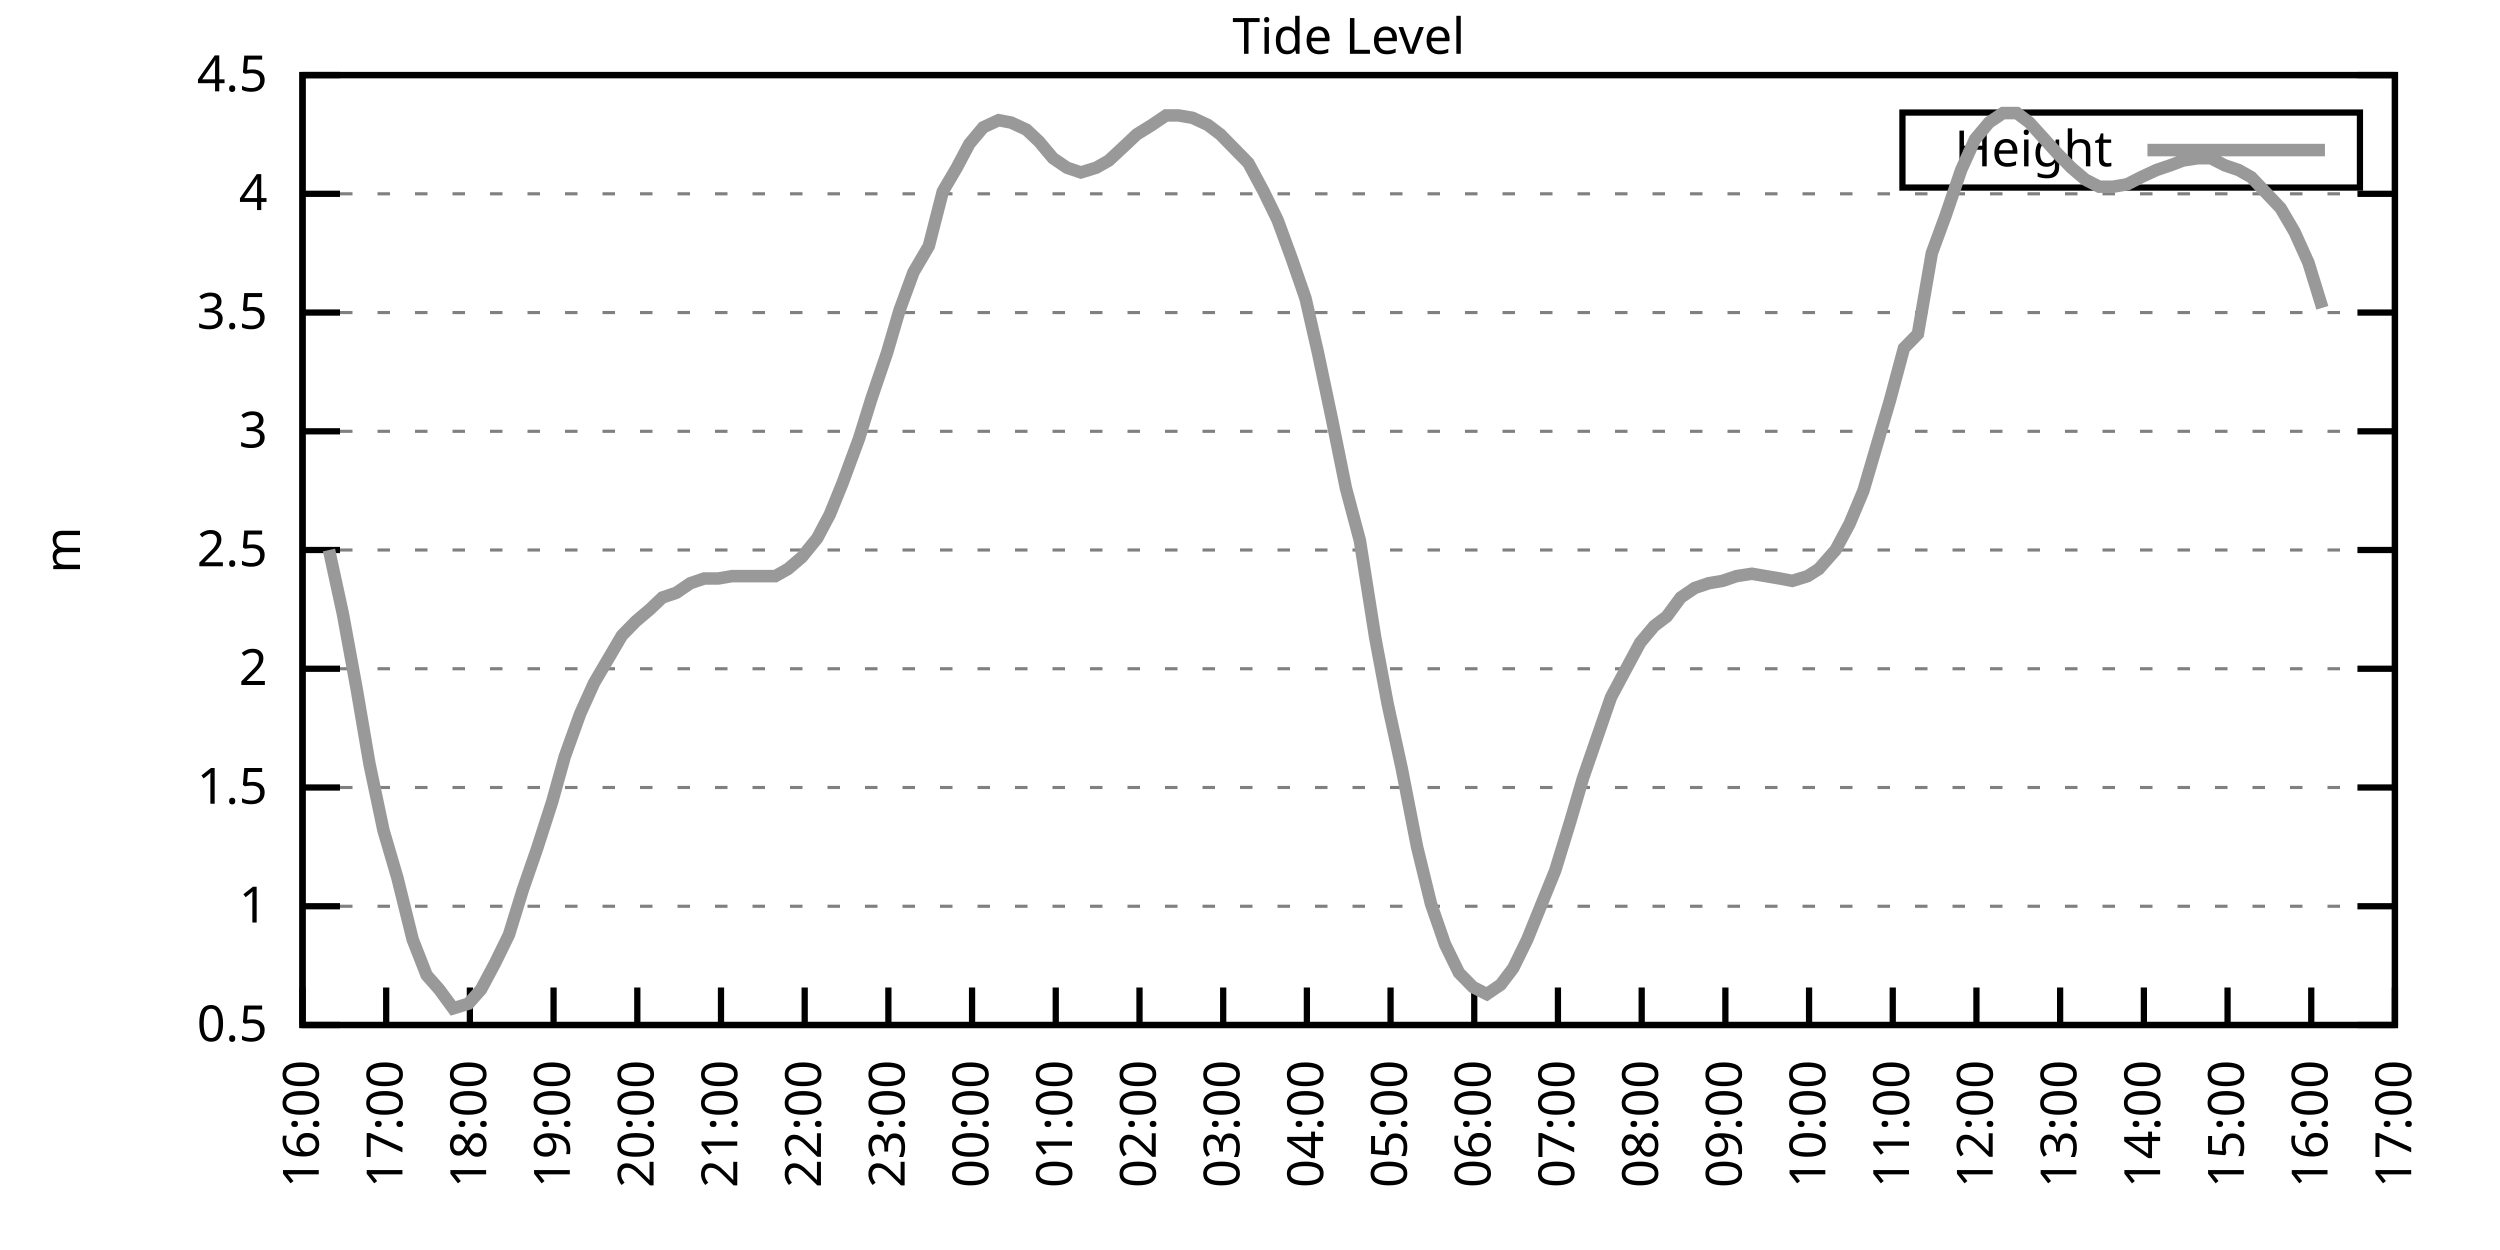
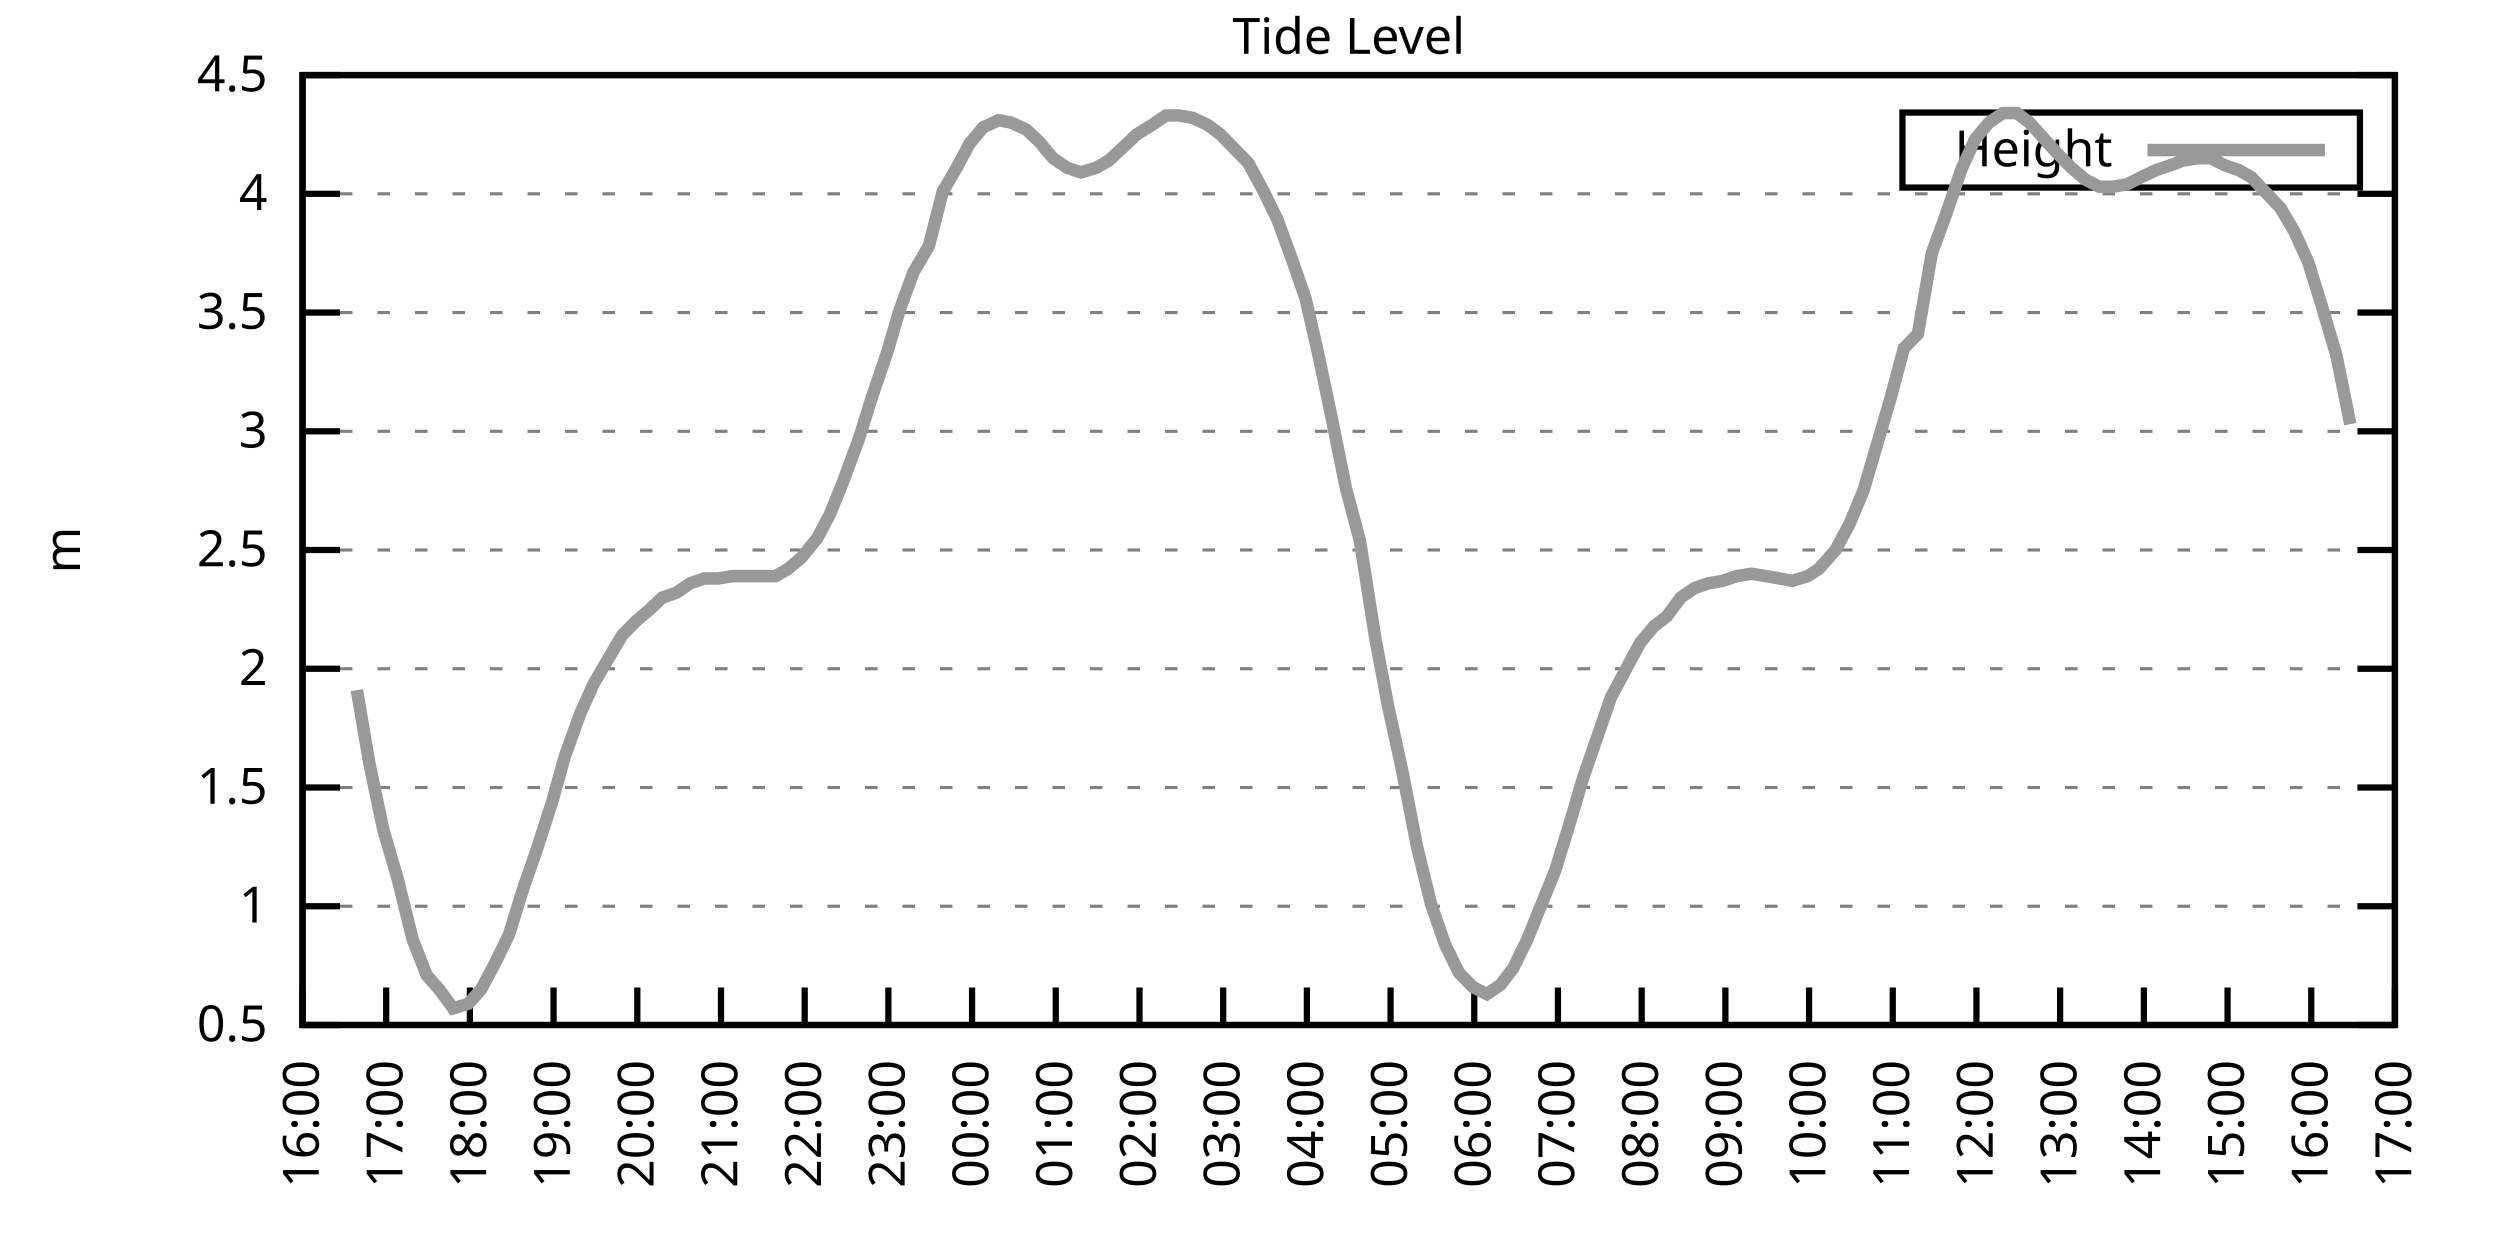
<svg xmlns="http://www.w3.org/2000/svg" xmlns:xlink="http://www.w3.org/1999/xlink" width="400" height="200" viewBox="0 0 400 200">
  <g id="gnuplot_canvas">
    <rect x="0" y="0" width="400" height="200" fill="none" />
    <defs>
      <circle id="gpDot" r="0.5" stroke-width="0.5" stroke="currentColor" />
      <path id="gpPt0" stroke-width="0.333" stroke="currentColor" d="M-1,0 h2 M0,-1 v2" />
      <path id="gpPt1" stroke-width="0.333" stroke="currentColor" d="M-1,-1 L1,1 M1,-1 L-1,1" />
      <path id="gpPt2" stroke-width="0.333" stroke="currentColor" d="M-1,0 L1,0 M0,-1 L0,1 M-1,-1 L1,1 M-1,1 L1,-1" />
      <rect id="gpPt3" stroke-width="0.333" stroke="currentColor" x="-1" y="-1" width="2" height="2" />
      <rect id="gpPt4" stroke-width="0.333" stroke="currentColor" fill="currentColor" x="-1" y="-1" width="2" height="2" />
      <circle id="gpPt5" stroke-width="0.333" stroke="currentColor" cx="0" cy="0" r="1" />
      <use xlink:href="#gpPt5" id="gpPt6" fill="currentColor" stroke="none" />
      <path id="gpPt7" stroke-width="0.333" stroke="currentColor" d="M0,-1.33 L-1.33,0.67 L1.33,0.67 z" />
      <use xlink:href="#gpPt7" id="gpPt8" fill="currentColor" stroke="none" />
      <use xlink:href="#gpPt7" id="gpPt9" stroke="currentColor" transform="rotate(180)" />
      <use xlink:href="#gpPt9" id="gpPt10" fill="currentColor" stroke="none" />
      <use xlink:href="#gpPt3" id="gpPt11" stroke="currentColor" transform="rotate(45)" />
      <use xlink:href="#gpPt11" id="gpPt12" fill="currentColor" stroke="none" />
      <path id="gpPt13" stroke-width="0.333" stroke="currentColor" d="M0,1.330 L1.265,0.411 L0.782,-1.067 L-0.782,-1.076 L-1.265,0.411 z" />
      <use xlink:href="#gpPt13" id="gpPt14" fill="currentColor" stroke="none" />
      <filter id="textbox" filterUnits="objectBoundingBox" x="0" y="0" height="1" width="1">
        <feFlood flood-color="white" flood-opacity="1" result="bgnd" />
        <feComposite in="SourceGraphic" in2="bgnd" operator="atop" />
      </filter>
      <filter id="greybox" filterUnits="objectBoundingBox" x="0" y="0" height="1" width="1">
        <feFlood flood-color="lightgrey" flood-opacity="1" result="grey" />
        <feComposite in="SourceGraphic" in2="grey" operator="atop" />
      </filter>
    </defs>
    <g fill="none" color="white" stroke="currentColor" stroke-width="1.00" stroke-linecap="butt" stroke-linejoin="miter">
</g>
    <g fill="none" color="black" stroke="currentColor" stroke-width="1.00" stroke-linecap="butt" stroke-linejoin="miter">
      <g stroke="none" shape-rendering="crispEdges">
        <polygon fill="rgb(255, 255, 255)" points="48.40,164.00 383.18,164.00 383.18,12.02 48.40,12.02 " />
      </g>
    </g>
    <g fill="none" color="black" stroke="currentColor" stroke-width="1.00" stroke-linecap="butt" stroke-linejoin="miter">
</g>
    <g fill="none" color="black" stroke="black" stroke-width="0.50" stroke-linecap="butt" stroke-linejoin="miter">
</g>
    <g fill="none" color="gray" stroke="currentColor" stroke-width="0.50" stroke-linecap="butt" stroke-linejoin="miter">
      <path stroke="gray" stroke-dasharray="2,4" class="gridline" d="M48.40,164.00 L383.19,164.00  " />
    </g>
    <g fill="none" color="gray" stroke="gray" stroke-width="1.00" stroke-linecap="butt" stroke-linejoin="miter">
</g>
    <g fill="none" color="black" stroke="currentColor" stroke-width="1.00" stroke-linecap="butt" stroke-linejoin="miter">
      <path stroke="black" d="M48.40,164.00 L54.40,164.00 M383.19,164.00 L377.19,164.00  " />
      <g transform="translate(42.80,166.60)" stroke="none" fill="black" font-family="Sans" font-size="8.00" text-anchor="end">
        <text>
          <tspan font-family="Sans"> 0.5</tspan>
        </text>
      </g>
    </g>
    <g fill="none" color="black" stroke="currentColor" stroke-width="1.00" stroke-linecap="butt" stroke-linejoin="miter">
</g>
    <g fill="none" color="black" stroke="black" stroke-width="0.50" stroke-linecap="butt" stroke-linejoin="miter">
</g>
    <g fill="none" color="gray" stroke="currentColor" stroke-width="0.50" stroke-linecap="butt" stroke-linejoin="miter">
      <path stroke="gray" stroke-dasharray="2,4" class="gridline" d="M48.40,145.00 L383.19,145.00  " />
    </g>
    <g fill="none" color="gray" stroke="gray" stroke-width="1.00" stroke-linecap="butt" stroke-linejoin="miter">
</g>
    <g fill="none" color="black" stroke="currentColor" stroke-width="1.00" stroke-linecap="butt" stroke-linejoin="miter">
      <path stroke="black" d="M48.40,145.00 L54.40,145.00 M383.19,145.00 L377.19,145.00  " />
      <g transform="translate(42.80,147.60)" stroke="none" fill="black" font-family="Sans" font-size="8.00" text-anchor="end">
        <text>
          <tspan font-family="Sans"> 1</tspan>
        </text>
      </g>
    </g>
    <g fill="none" color="black" stroke="currentColor" stroke-width="1.00" stroke-linecap="butt" stroke-linejoin="miter">
</g>
    <g fill="none" color="black" stroke="black" stroke-width="0.50" stroke-linecap="butt" stroke-linejoin="miter">
</g>
    <g fill="none" color="gray" stroke="currentColor" stroke-width="0.50" stroke-linecap="butt" stroke-linejoin="miter">
      <path stroke="gray" stroke-dasharray="2,4" class="gridline" d="M48.40,126.00 L383.19,126.00  " />
    </g>
    <g fill="none" color="gray" stroke="gray" stroke-width="1.00" stroke-linecap="butt" stroke-linejoin="miter">
</g>
    <g fill="none" color="black" stroke="currentColor" stroke-width="1.00" stroke-linecap="butt" stroke-linejoin="miter">
      <path stroke="black" d="M48.40,126.00 L54.40,126.00 M383.19,126.00 L377.19,126.00  " />
      <g transform="translate(42.80,128.60)" stroke="none" fill="black" font-family="Sans" font-size="8.00" text-anchor="end">
        <text>
          <tspan font-family="Sans"> 1.5</tspan>
        </text>
      </g>
    </g>
    <g fill="none" color="black" stroke="currentColor" stroke-width="1.00" stroke-linecap="butt" stroke-linejoin="miter">
</g>
    <g fill="none" color="black" stroke="black" stroke-width="0.50" stroke-linecap="butt" stroke-linejoin="miter">
</g>
    <g fill="none" color="gray" stroke="currentColor" stroke-width="0.50" stroke-linecap="butt" stroke-linejoin="miter">
      <path stroke="gray" stroke-dasharray="2,4" class="gridline" d="M48.40,107.00 L383.19,107.00  " />
    </g>
    <g fill="none" color="gray" stroke="gray" stroke-width="1.00" stroke-linecap="butt" stroke-linejoin="miter">
</g>
    <g fill="none" color="black" stroke="currentColor" stroke-width="1.00" stroke-linecap="butt" stroke-linejoin="miter">
      <path stroke="black" d="M48.40,107.00 L54.40,107.00 M383.19,107.00 L377.19,107.00  " />
      <g transform="translate(42.80,109.60)" stroke="none" fill="black" font-family="Sans" font-size="8.00" text-anchor="end">
        <text>
          <tspan font-family="Sans"> 2</tspan>
        </text>
      </g>
    </g>
    <g fill="none" color="black" stroke="currentColor" stroke-width="1.00" stroke-linecap="butt" stroke-linejoin="miter">
</g>
    <g fill="none" color="black" stroke="black" stroke-width="0.50" stroke-linecap="butt" stroke-linejoin="miter">
</g>
    <g fill="none" color="gray" stroke="currentColor" stroke-width="0.50" stroke-linecap="butt" stroke-linejoin="miter">
      <path stroke="gray" stroke-dasharray="2,4" class="gridline" d="M48.40,88.00 L383.19,88.00  " />
    </g>
    <g fill="none" color="gray" stroke="gray" stroke-width="1.00" stroke-linecap="butt" stroke-linejoin="miter">
</g>
    <g fill="none" color="black" stroke="currentColor" stroke-width="1.00" stroke-linecap="butt" stroke-linejoin="miter">
      <path stroke="black" d="M48.40,88.00 L54.40,88.00 M383.19,88.00 L377.19,88.00  " />
      <g transform="translate(42.80,90.60)" stroke="none" fill="black" font-family="Sans" font-size="8.00" text-anchor="end">
        <text>
          <tspan font-family="Sans"> 2.5</tspan>
        </text>
      </g>
    </g>
    <g fill="none" color="black" stroke="currentColor" stroke-width="1.00" stroke-linecap="butt" stroke-linejoin="miter">
</g>
    <g fill="none" color="black" stroke="black" stroke-width="0.50" stroke-linecap="butt" stroke-linejoin="miter">
</g>
    <g fill="none" color="gray" stroke="currentColor" stroke-width="0.50" stroke-linecap="butt" stroke-linejoin="miter">
      <path stroke="gray" stroke-dasharray="2,4" class="gridline" d="M48.40,69.01 L383.19,69.01  " />
    </g>
    <g fill="none" color="gray" stroke="gray" stroke-width="1.00" stroke-linecap="butt" stroke-linejoin="miter">
</g>
    <g fill="none" color="black" stroke="currentColor" stroke-width="1.00" stroke-linecap="butt" stroke-linejoin="miter">
      <path stroke="black" d="M48.40,69.01 L54.40,69.01 M383.19,69.01 L377.19,69.01  " />
      <g transform="translate(42.80,71.61)" stroke="none" fill="black" font-family="Sans" font-size="8.00" text-anchor="end">
        <text>
          <tspan font-family="Sans"> 3</tspan>
        </text>
      </g>
    </g>
    <g fill="none" color="black" stroke="currentColor" stroke-width="1.00" stroke-linecap="butt" stroke-linejoin="miter">
</g>
    <g fill="none" color="black" stroke="black" stroke-width="0.50" stroke-linecap="butt" stroke-linejoin="miter">
</g>
    <g fill="none" color="gray" stroke="currentColor" stroke-width="0.50" stroke-linecap="butt" stroke-linejoin="miter">
      <path stroke="gray" stroke-dasharray="2,4" class="gridline" d="M48.40,50.01 L383.19,50.01  " />
    </g>
    <g fill="none" color="gray" stroke="gray" stroke-width="1.00" stroke-linecap="butt" stroke-linejoin="miter">
</g>
    <g fill="none" color="black" stroke="currentColor" stroke-width="1.00" stroke-linecap="butt" stroke-linejoin="miter">
      <path stroke="black" d="M48.40,50.01 L54.40,50.01 M383.19,50.01 L377.19,50.01  " />
      <g transform="translate(42.80,52.61)" stroke="none" fill="black" font-family="Sans" font-size="8.00" text-anchor="end">
        <text>
          <tspan font-family="Sans"> 3.5</tspan>
        </text>
      </g>
    </g>
    <g fill="none" color="black" stroke="currentColor" stroke-width="1.00" stroke-linecap="butt" stroke-linejoin="miter">
</g>
    <g fill="none" color="black" stroke="black" stroke-width="0.50" stroke-linecap="butt" stroke-linejoin="miter">
</g>
    <g fill="none" color="gray" stroke="currentColor" stroke-width="0.50" stroke-linecap="butt" stroke-linejoin="miter">
      <path stroke="gray" stroke-dasharray="2,4" class="gridline" d="M48.40,31.01 L383.19,31.01  " />
    </g>
    <g fill="none" color="gray" stroke="gray" stroke-width="1.00" stroke-linecap="butt" stroke-linejoin="miter">
</g>
    <g fill="none" color="black" stroke="currentColor" stroke-width="1.00" stroke-linecap="butt" stroke-linejoin="miter">
      <path stroke="black" d="M48.40,31.01 L54.40,31.01 M383.19,31.01 L377.19,31.01  " />
      <g transform="translate(42.80,33.61)" stroke="none" fill="black" font-family="Sans" font-size="8.00" text-anchor="end">
        <text>
          <tspan font-family="Sans"> 4</tspan>
        </text>
      </g>
    </g>
    <g fill="none" color="black" stroke="currentColor" stroke-width="1.00" stroke-linecap="butt" stroke-linejoin="miter">
</g>
    <g fill="none" color="black" stroke="black" stroke-width="0.50" stroke-linecap="butt" stroke-linejoin="miter">
</g>
    <g fill="none" color="gray" stroke="currentColor" stroke-width="0.50" stroke-linecap="butt" stroke-linejoin="miter">
      <path stroke="gray" stroke-dasharray="2,4" class="gridline" d="M48.40,12.01 L383.19,12.01  " />
    </g>
    <g fill="none" color="gray" stroke="gray" stroke-width="1.00" stroke-linecap="butt" stroke-linejoin="miter">
</g>
    <g fill="none" color="black" stroke="currentColor" stroke-width="1.00" stroke-linecap="butt" stroke-linejoin="miter">
      <path stroke="black" d="M48.40,12.01 L54.40,12.01 M383.19,12.01 L377.19,12.01  " />
      <g transform="translate(42.80,14.61)" stroke="none" fill="black" font-family="Sans" font-size="8.00" text-anchor="end">
        <text>
          <tspan font-family="Sans"> 4.5</tspan>
        </text>
      </g>
    </g>
    <g fill="none" color="black" stroke="currentColor" stroke-width="1.00" stroke-linecap="butt" stroke-linejoin="miter">
      <path stroke="black" d="M48.40,164.00 L48.40,158.00  " />
      <g transform="translate(51.00,169.60) rotate(270.00)" stroke="none" fill="black" font-family="Sans" font-size="8.00" text-anchor="end">
        <text>
          <tspan font-family="Sans">16:00</tspan>
        </text>
      </g>
    </g>
    <g fill="none" color="black" stroke="currentColor" stroke-width="1.00" stroke-linecap="butt" stroke-linejoin="miter">
      <path stroke="black" d="M61.79,164.00 L61.79,158.00  " />
      <g transform="translate(64.39,169.60) rotate(270.00)" stroke="none" fill="black" font-family="Sans" font-size="8.00" text-anchor="end">
        <text>
          <tspan font-family="Sans">17:00</tspan>
        </text>
      </g>
    </g>
    <g fill="none" color="black" stroke="currentColor" stroke-width="1.00" stroke-linecap="butt" stroke-linejoin="miter">
      <path stroke="black" d="M75.18,164.00 L75.18,158.00  " />
      <g transform="translate(77.78,169.60) rotate(270.00)" stroke="none" fill="black" font-family="Sans" font-size="8.00" text-anchor="end">
        <text>
          <tspan font-family="Sans">18:00</tspan>
        </text>
      </g>
    </g>
    <g fill="none" color="black" stroke="currentColor" stroke-width="1.00" stroke-linecap="butt" stroke-linejoin="miter">
      <path stroke="black" d="M88.57,164.00 L88.57,158.00  " />
      <g transform="translate(91.17,169.60) rotate(270.00)" stroke="none" fill="black" font-family="Sans" font-size="8.00" text-anchor="end">
        <text>
          <tspan font-family="Sans">19:00</tspan>
        </text>
      </g>
    </g>
    <g fill="none" color="black" stroke="currentColor" stroke-width="1.00" stroke-linecap="butt" stroke-linejoin="miter">
      <path stroke="black" d="M101.97,164.00 L101.97,158.00  " />
      <g transform="translate(104.57,169.60) rotate(270.00)" stroke="none" fill="black" font-family="Sans" font-size="8.00" text-anchor="end">
        <text>
          <tspan font-family="Sans">20:00</tspan>
        </text>
      </g>
    </g>
    <g fill="none" color="black" stroke="currentColor" stroke-width="1.00" stroke-linecap="butt" stroke-linejoin="miter">
      <path stroke="black" d="M115.36,164.00 L115.36,158.00  " />
      <g transform="translate(117.96,169.60) rotate(270.00)" stroke="none" fill="black" font-family="Sans" font-size="8.00" text-anchor="end">
        <text>
          <tspan font-family="Sans">21:00</tspan>
        </text>
      </g>
    </g>
    <g fill="none" color="black" stroke="currentColor" stroke-width="1.00" stroke-linecap="butt" stroke-linejoin="miter">
      <path stroke="black" d="M128.75,164.00 L128.75,158.00  " />
      <g transform="translate(131.35,169.60) rotate(270.00)" stroke="none" fill="black" font-family="Sans" font-size="8.00" text-anchor="end">
        <text>
          <tspan font-family="Sans">22:00</tspan>
        </text>
      </g>
    </g>
    <g fill="none" color="black" stroke="currentColor" stroke-width="1.00" stroke-linecap="butt" stroke-linejoin="miter">
      <path stroke="black" d="M142.14,164.00 L142.14,158.00  " />
      <g transform="translate(144.74,169.60) rotate(270.00)" stroke="none" fill="black" font-family="Sans" font-size="8.00" text-anchor="end">
        <text>
          <tspan font-family="Sans">23:00</tspan>
        </text>
      </g>
    </g>
    <g fill="none" color="black" stroke="currentColor" stroke-width="1.00" stroke-linecap="butt" stroke-linejoin="miter">
      <path stroke="black" d="M155.53,164.00 L155.53,158.00  " />
      <g transform="translate(158.13,169.60) rotate(270.00)" stroke="none" fill="black" font-family="Sans" font-size="8.00" text-anchor="end">
        <text>
          <tspan font-family="Sans">00:00</tspan>
        </text>
      </g>
    </g>
    <g fill="none" color="black" stroke="currentColor" stroke-width="1.00" stroke-linecap="butt" stroke-linejoin="miter">
      <path stroke="black" d="M168.92,164.00 L168.92,158.00  " />
      <g transform="translate(171.52,169.60) rotate(270.00)" stroke="none" fill="black" font-family="Sans" font-size="8.00" text-anchor="end">
        <text>
          <tspan font-family="Sans">01:00</tspan>
        </text>
      </g>
    </g>
    <g fill="none" color="black" stroke="currentColor" stroke-width="1.00" stroke-linecap="butt" stroke-linejoin="miter">
      <path stroke="black" d="M182.32,164.00 L182.32,158.00  " />
      <g transform="translate(184.92,169.60) rotate(270.00)" stroke="none" fill="black" font-family="Sans" font-size="8.00" text-anchor="end">
        <text>
          <tspan font-family="Sans">02:00</tspan>
        </text>
      </g>
    </g>
    <g fill="none" color="black" stroke="currentColor" stroke-width="1.00" stroke-linecap="butt" stroke-linejoin="miter">
      <path stroke="black" d="M195.71,164.00 L195.71,158.00  " />
      <g transform="translate(198.31,169.60) rotate(270.00)" stroke="none" fill="black" font-family="Sans" font-size="8.00" text-anchor="end">
        <text>
          <tspan font-family="Sans">03:00</tspan>
        </text>
      </g>
    </g>
    <g fill="none" color="black" stroke="currentColor" stroke-width="1.00" stroke-linecap="butt" stroke-linejoin="miter">
      <path stroke="black" d="M209.10,164.00 L209.10,158.00  " />
      <g transform="translate(211.70,169.60) rotate(270.00)" stroke="none" fill="black" font-family="Sans" font-size="8.00" text-anchor="end">
        <text>
          <tspan font-family="Sans">04:00</tspan>
        </text>
      </g>
    </g>
    <g fill="none" color="black" stroke="currentColor" stroke-width="1.00" stroke-linecap="butt" stroke-linejoin="miter">
      <path stroke="black" d="M222.49,164.00 L222.49,158.00  " />
      <g transform="translate(225.09,169.60) rotate(270.00)" stroke="none" fill="black" font-family="Sans" font-size="8.00" text-anchor="end">
        <text>
          <tspan font-family="Sans">05:00</tspan>
        </text>
      </g>
    </g>
    <g fill="none" color="black" stroke="currentColor" stroke-width="1.00" stroke-linecap="butt" stroke-linejoin="miter">
      <path stroke="black" d="M235.88,164.00 L235.88,158.00  " />
      <g transform="translate(238.48,169.60) rotate(270.00)" stroke="none" fill="black" font-family="Sans" font-size="8.00" text-anchor="end">
        <text>
          <tspan font-family="Sans">06:00</tspan>
        </text>
      </g>
    </g>
    <g fill="none" color="black" stroke="currentColor" stroke-width="1.00" stroke-linecap="butt" stroke-linejoin="miter">
      <path stroke="black" d="M249.27,164.00 L249.27,158.00  " />
      <g transform="translate(251.87,169.60) rotate(270.00)" stroke="none" fill="black" font-family="Sans" font-size="8.00" text-anchor="end">
        <text>
          <tspan font-family="Sans">07:00</tspan>
        </text>
      </g>
    </g>
    <g fill="none" color="black" stroke="currentColor" stroke-width="1.00" stroke-linecap="butt" stroke-linejoin="miter">
      <path stroke="black" d="M262.67,164.00 L262.67,158.00  " />
      <g transform="translate(265.27,169.60) rotate(270.00)" stroke="none" fill="black" font-family="Sans" font-size="8.00" text-anchor="end">
        <text>
          <tspan font-family="Sans">08:00</tspan>
        </text>
      </g>
    </g>
    <g fill="none" color="black" stroke="currentColor" stroke-width="1.00" stroke-linecap="butt" stroke-linejoin="miter">
      <path stroke="black" d="M276.06,164.00 L276.06,158.00  " />
      <g transform="translate(278.66,169.60) rotate(270.00)" stroke="none" fill="black" font-family="Sans" font-size="8.00" text-anchor="end">
        <text>
          <tspan font-family="Sans">09:00</tspan>
        </text>
      </g>
    </g>
    <g fill="none" color="black" stroke="currentColor" stroke-width="1.00" stroke-linecap="butt" stroke-linejoin="miter">
      <path stroke="black" d="M289.45,164.00 L289.45,158.00  " />
      <g transform="translate(292.05,169.60) rotate(270.00)" stroke="none" fill="black" font-family="Sans" font-size="8.00" text-anchor="end">
        <text>
          <tspan font-family="Sans">10:00</tspan>
        </text>
      </g>
    </g>
    <g fill="none" color="black" stroke="currentColor" stroke-width="1.00" stroke-linecap="butt" stroke-linejoin="miter">
      <path stroke="black" d="M302.84,164.00 L302.84,158.00  " />
      <g transform="translate(305.44,169.60) rotate(270.00)" stroke="none" fill="black" font-family="Sans" font-size="8.00" text-anchor="end">
        <text>
          <tspan font-family="Sans">11:00</tspan>
        </text>
      </g>
    </g>
    <g fill="none" color="black" stroke="currentColor" stroke-width="1.00" stroke-linecap="butt" stroke-linejoin="miter">
      <path stroke="black" d="M316.23,164.00 L316.23,158.00  " />
      <g transform="translate(318.83,169.60) rotate(270.00)" stroke="none" fill="black" font-family="Sans" font-size="8.00" text-anchor="end">
        <text>
          <tspan font-family="Sans">12:00</tspan>
        </text>
      </g>
    </g>
    <g fill="none" color="black" stroke="currentColor" stroke-width="1.00" stroke-linecap="butt" stroke-linejoin="miter">
      <path stroke="black" d="M329.62,164.00 L329.62,158.00  " />
      <g transform="translate(332.22,169.60) rotate(270.00)" stroke="none" fill="black" font-family="Sans" font-size="8.00" text-anchor="end">
        <text>
          <tspan font-family="Sans">13:00</tspan>
        </text>
      </g>
    </g>
    <g fill="none" color="black" stroke="currentColor" stroke-width="1.00" stroke-linecap="butt" stroke-linejoin="miter">
      <path stroke="black" d="M343.02,164.00 L343.02,158.00  " />
      <g transform="translate(345.62,169.60) rotate(270.00)" stroke="none" fill="black" font-family="Sans" font-size="8.00" text-anchor="end">
        <text>
          <tspan font-family="Sans">14:00</tspan>
        </text>
      </g>
    </g>
    <g fill="none" color="black" stroke="currentColor" stroke-width="1.00" stroke-linecap="butt" stroke-linejoin="miter">
      <path stroke="black" d="M356.41,164.00 L356.41,158.00  " />
      <g transform="translate(359.01,169.60) rotate(270.00)" stroke="none" fill="black" font-family="Sans" font-size="8.00" text-anchor="end">
        <text>
          <tspan font-family="Sans">15:00</tspan>
        </text>
      </g>
    </g>
    <g fill="none" color="black" stroke="currentColor" stroke-width="1.00" stroke-linecap="butt" stroke-linejoin="miter">
      <path stroke="black" d="M369.80,164.00 L369.80,158.00  " />
      <g transform="translate(372.40,169.60) rotate(270.00)" stroke="none" fill="black" font-family="Sans" font-size="8.00" text-anchor="end">
        <text>
          <tspan font-family="Sans">16:00</tspan>
        </text>
      </g>
    </g>
    <g fill="none" color="black" stroke="currentColor" stroke-width="1.00" stroke-linecap="butt" stroke-linejoin="miter">
      <path stroke="black" d="M383.19,164.00 L383.19,158.00  " />
      <g transform="translate(385.79,169.60) rotate(270.00)" stroke="none" fill="black" font-family="Sans" font-size="8.00" text-anchor="end">
        <text>
          <tspan font-family="Sans">17:00</tspan>
        </text>
      </g>
    </g>
    <g fill="none" color="black" stroke="currentColor" stroke-width="1.00" stroke-linecap="butt" stroke-linejoin="miter">
</g>
    <g fill="none" color="black" stroke="currentColor" stroke-width="1.00" stroke-linecap="butt" stroke-linejoin="miter">
      <path stroke="black" d="M48.40,12.01 L48.40,164.00 L383.19,164.00 L383.19,12.01 L48.40,12.01 Z  " />
    </g>
    <g fill="none" color="black" stroke="currentColor" stroke-width="1.00" stroke-linecap="butt" stroke-linejoin="miter">
</g>
    <g fill="none" color="black" stroke="currentColor" stroke-width="1.00" stroke-linecap="butt" stroke-linejoin="miter">
      <path stroke="black" d="M304.39,30.01 L304.39,18.01 L377.59,18.01 L377.59,30.01 L304.39,30.01 Z  " />
    </g>
    <g id="Tide_level_plot_1">
      <g fill="none" color="white" stroke="black" stroke-width="2.00" stroke-linecap="butt" stroke-linejoin="miter">
</g>
      <g fill="none" color="black" stroke="currentColor" stroke-width="2.00" stroke-linecap="butt" stroke-linejoin="miter">
        <g transform="translate(337.99,26.61)" stroke="none" fill="black" font-family="Sans" font-size="8.00" text-anchor="end">
          <text>
            <tspan font-family="Sans">Height</tspan>
          </text>
        </g>
      </g>
      <g fill="none" color="black" stroke="currentColor" stroke-width="2.00" stroke-linecap="butt" stroke-linejoin="miter">
-         <path stroke="rgb(153, 153, 153)" d="M343.59,24.01 L371.99,24.01 M52.64,88.00 L54.87,98.26 L57.10,110.42 L59.11,122.20 L61.35,132.84 L63.58,140.44   L66.03,150.32 L68.26,156.02 L70.27,158.30 L72.50,161.34 L74.96,160.58 L76.97,158.30 L79.20,154.12 L81.43,149.56   L83.66,142.34 L85.90,135.88 L88.35,128.28 L90.36,121.06 L92.82,114.22 L95.05,109.28 L97.28,105.48 L99.51,101.68   L101.74,99.40 L103.98,97.50 L105.98,95.60 L108.22,94.84 L110.45,93.32 L112.68,92.56 L114.91,92.56 L117.14,92.18   L119.60,92.18 L121.83,92.18 L124.06,92.18 L126.07,91.04 L128.30,89.14 L130.76,86.11 L132.77,82.31 L134.78,77.37   L137.45,70.15 L139.46,63.69 L141.92,56.47 L143.93,49.63 L146.16,43.55 L148.61,39.37 L150.85,30.63 L153.08,26.83   L155.09,23.03 L157.32,20.37 L159.77,19.23 L161.78,19.61 L164.24,20.75 L166.25,22.65 L168.48,25.31 L170.71,26.83   L172.94,27.59 L175.40,26.83 L177.41,25.69 L179.86,23.41 L181.87,21.51 L184.32,19.99 L186.56,18.47 L188.57,18.47   L190.80,18.85 L193.25,19.99 L195.26,21.51 L197.49,23.79 L199.73,26.07 L202.18,30.63 L204.41,35.19 L206.64,41.27   L208.88,47.73 L210.88,56.47 L213.12,67.11 L215.35,78.13 L217.58,86.49 L220.04,102.06 L222.04,112.70 L224.28,122.96   L226.73,135.50 L228.96,144.62 L231.20,151.08 L233.43,155.64 L235.66,157.92 L237.89,159.06 L240.12,157.54 L242.13,154.88   L244.36,150.32 L246.82,144.24 L248.83,139.30 L251.28,131.32 L253.29,124.48 L257.76,111.56 L259.99,107.38 L262.44,102.82   L264.67,100.16 L266.68,98.64 L268.92,95.60 L271.15,94.08 L273.38,93.32 L275.61,92.94 L277.84,92.18 L280.30,91.80   L282.53,92.18 L284.76,92.56 L286.77,92.94 L289.23,92.18 L291.01,91.04 L293.69,88.00 L295.92,83.83 L298.15,78.51   L300.16,71.67 L302.39,64.07 L304.63,55.71 L306.86,53.43 L309.09,40.51 L311.32,34.43 L313.78,27.21 L316.01,22.27   L318.24,19.61 L320.47,18.09 L322.70,18.09 L324.71,19.61 L329.18,24.55 L331.41,26.83 L333.64,28.73 L335.87,29.87   L338.10,29.87 L340.34,29.49 L342.57,28.35 L345.02,27.21 L347.26,26.45 L349.26,25.69 L351.72,25.31 L353.73,25.31   L355.96,26.45 L358.19,27.21 L360.20,28.35 L364.89,33.29 L367.12,37.09 L369.35,42.03 L371.58,49.25  " />
+         <path stroke="rgb(153, 153, 153)" d="M343.59,24.01 L371.99,24.01 M57.10,110.42 L59.11,122.20 L61.35,132.84 L63.58,140.44 L66.03,150.32 L68.26,156.02   L70.27,158.30 L72.50,161.34 L74.96,160.58 L76.97,158.30 L79.20,154.12 L81.43,149.56 L83.66,142.34 L85.90,135.88   L88.35,128.28 L90.36,121.06 L92.82,114.22 L95.05,109.28 L97.28,105.48 L99.51,101.68 L101.74,99.40 L103.98,97.50   L105.98,95.60 L108.22,94.84 L110.45,93.32 L112.68,92.56 L114.91,92.56 L117.14,92.18 L119.60,92.18 L121.83,92.18   L124.06,92.18 L126.07,91.04 L128.30,89.14 L130.76,86.11 L132.77,82.31 L134.78,77.37 L137.45,70.15 L139.46,63.69   L141.92,56.47 L143.93,49.63 L146.16,43.55 L148.61,39.37 L150.85,30.63 L153.08,26.83 L155.09,23.03 L157.32,20.37   L159.77,19.23 L161.78,19.61 L164.24,20.75 L166.25,22.65 L168.48,25.31 L170.71,26.83 L172.94,27.59 L175.40,26.83   L177.41,25.69 L179.86,23.41 L181.87,21.51 L184.32,19.99 L186.56,18.47 L188.57,18.47 L190.80,18.85 L193.25,19.99   L195.26,21.51 L197.49,23.79 L199.73,26.07 L202.18,30.63 L204.41,35.19 L206.64,41.27 L208.88,47.73 L210.88,56.47   L213.12,67.11 L215.35,78.13 L217.58,86.49 L220.04,102.06 L222.04,112.70 L224.28,122.96 L226.73,135.50 L228.96,144.62   L231.20,151.08 L233.43,155.64 L235.66,157.92 L237.89,159.06 L240.12,157.54 L242.13,154.88 L244.36,150.32 L246.82,144.24   L248.83,139.30 L251.28,131.32 L253.29,124.48 L257.76,111.56 L259.99,107.38 L262.44,102.82 L264.67,100.16 L266.68,98.64   L268.92,95.60 L271.15,94.08 L273.38,93.32 L275.61,92.94 L277.84,92.18 L280.30,91.80 L282.53,92.18 L284.76,92.56   L286.77,92.94 L289.23,92.18 L291.01,91.04 L293.69,88.00 L295.92,83.83 L298.15,78.51 L300.16,71.67 L302.39,64.07   L304.63,55.71 L306.86,53.43 L309.09,40.51 L311.32,34.43 L313.78,27.21 L316.01,22.27 L318.24,19.61 L320.47,18.09   L322.70,18.09 L324.71,19.61 L329.18,24.55 L331.41,26.83 L333.64,28.73 L335.87,29.87 L338.10,29.87 L340.34,29.49   L342.57,28.35 L345.02,27.21 L347.26,26.45 L349.26,25.69 L351.72,25.31 L353.73,25.31 L355.96,26.45 L358.19,27.21   L360.20,28.35 L364.89,33.29 L367.12,37.09 L369.35,42.03 L371.58,49.25 L373.82,56.85 L376.05,67.87  " />
      </g>
    </g>
    <g fill="none" color="black" stroke="currentColor" stroke-width="2.00" stroke-linecap="butt" stroke-linejoin="miter">
</g>
    <g fill="none" color="black" stroke="black" stroke-width="1.00" stroke-linecap="butt" stroke-linejoin="miter">
</g>
    <g fill="none" color="black" stroke="currentColor" stroke-width="1.00" stroke-linecap="butt" stroke-linejoin="miter">
      <path stroke="black" d="M48.40,12.01 L48.40,164.00 L383.19,164.00 L383.19,12.01 L48.40,12.01 Z  " />
      <g transform="translate(12.80,88.01) rotate(270.00)" stroke="none" fill="black" font-family="Sans" font-size="8.00" text-anchor="middle">
        <text>
          <tspan font-family="Sans">m</tspan>
        </text>
      </g>
    </g>
    <g fill="none" color="black" stroke="currentColor" stroke-width="1.00" stroke-linecap="butt" stroke-linejoin="miter">
</g>
    <g fill="none" color="black" stroke="currentColor" stroke-width="1.00" stroke-linecap="butt" stroke-linejoin="miter">
      <g transform="translate(215.79,8.61)" stroke="none" fill="black" font-family="Sans" font-size="8.00" text-anchor="middle">
        <text>
          <tspan font-family="Sans">Tide Level</tspan>
        </text>
      </g>
    </g>
    <g fill="none" color="black" stroke="currentColor" stroke-width="1.00" stroke-linecap="butt" stroke-linejoin="miter">
</g>
  </g>
</svg>
